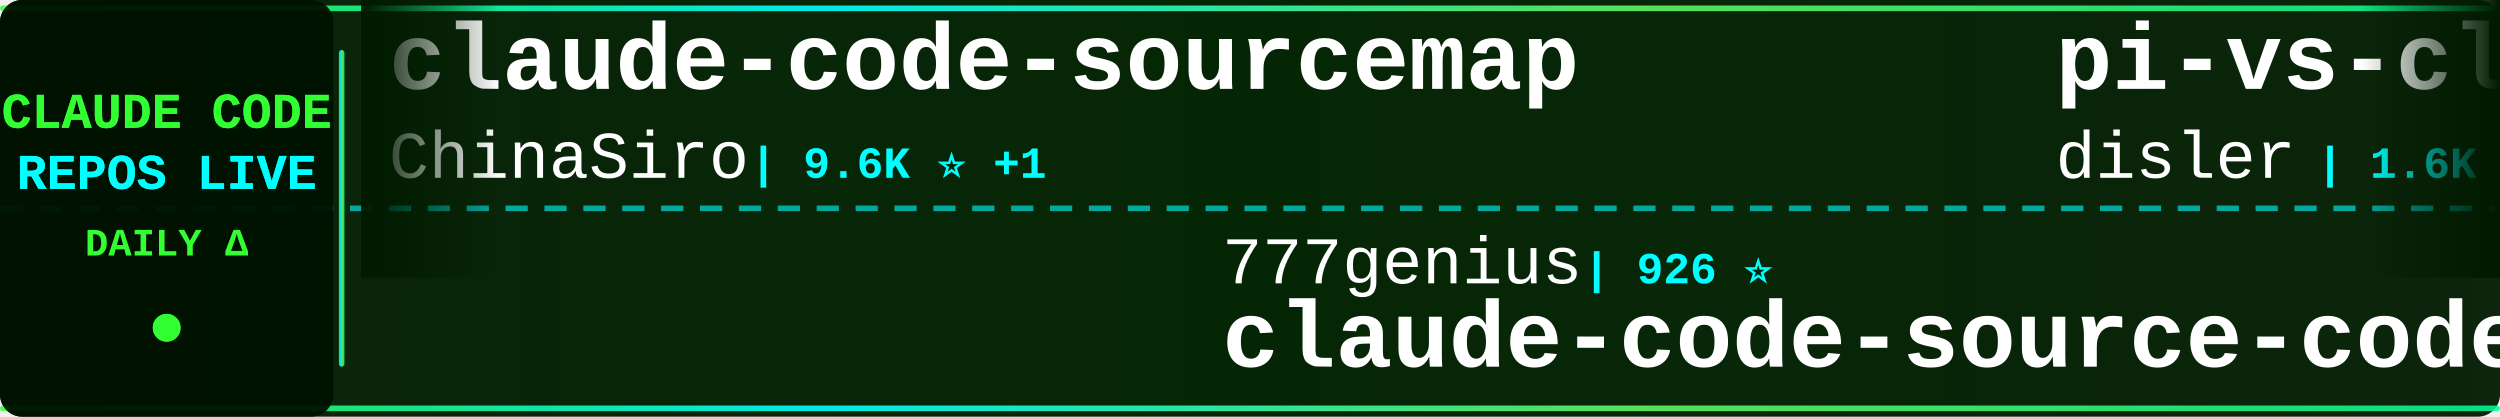
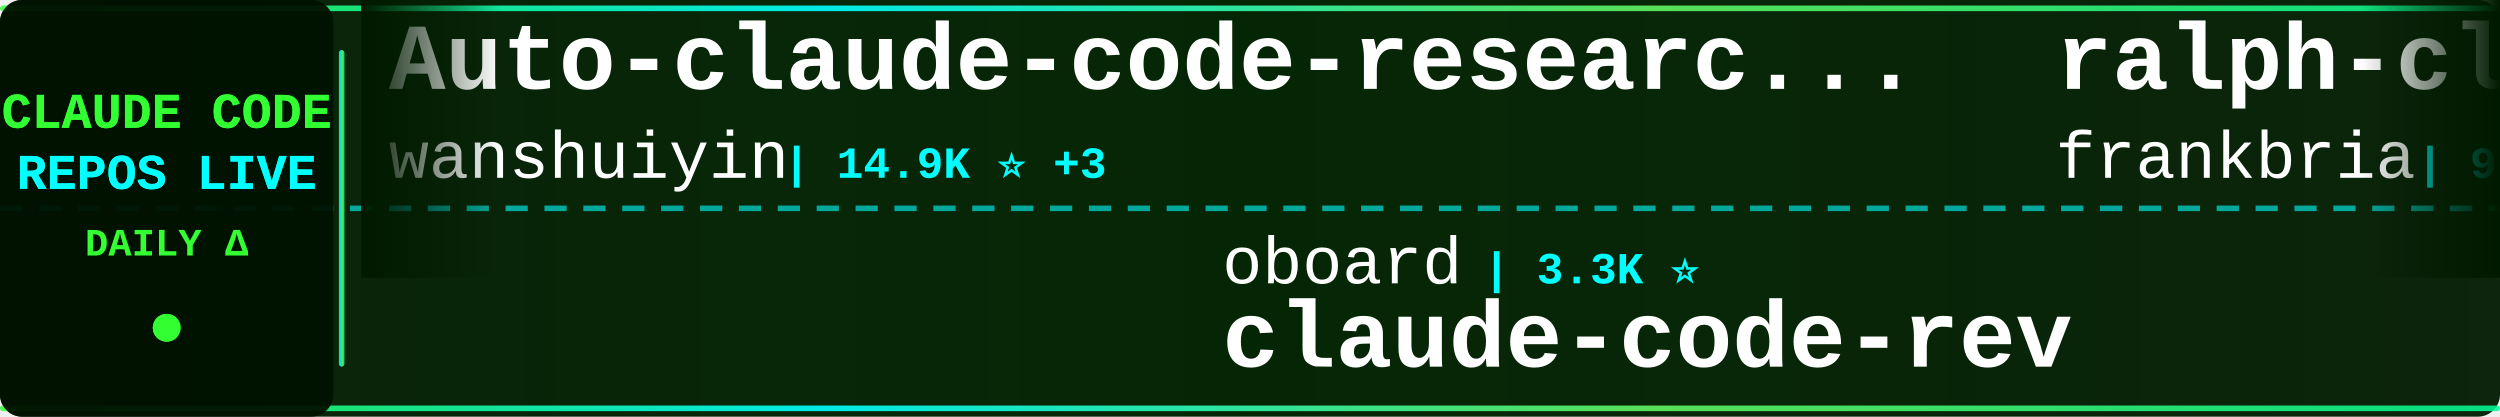
<svg xmlns="http://www.w3.org/2000/svg" width="900" height="150">
  <defs>
    <linearGradient id="tickerBg" x1="0%" y1="0%" x2="100%" y2="0%">
      <stop offset="0%" style="stop-color:#001a00;stop-opacity:0.95" />
      <stop offset="50%" style="stop-color:#002200;stop-opacity:0.98" />
      <stop offset="100%" style="stop-color:#001a00;stop-opacity:0.95" />
    </linearGradient>
    <linearGradient id="borderGrad" x1="0%" y1="0%" x2="100%" y2="0%">
      <stop offset="0%" style="stop-color:#33ff33;stop-opacity:0.85">
        <animate attributeName="stop-opacity" values="0.85;1;0.85" dur="2s" repeatCount="indefinite" />
      </stop>
      <stop offset="33%" style="stop-color:#00ffff;stop-opacity:0.9">
        <animate attributeName="stop-opacity" values="0.9;1;0.9" dur="2.2s" repeatCount="indefinite" />
      </stop>
      <stop offset="66%" style="stop-color:#66ff66;stop-opacity:0.85">
        <animate attributeName="stop-opacity" values="0.85;1;0.85" dur="1.8s" repeatCount="indefinite" />
      </stop>
      <stop offset="100%" style="stop-color:#00ff99;stop-opacity:0.85">
        <animate attributeName="stop-opacity" values="0.85;1;0.85" dur="2s" repeatCount="indefinite" />
      </stop>
    </linearGradient>
    <filter id="textGlow">
      <feGaussianBlur stdDeviation="0.1" result="coloredBlur" />
      <feMerge>
        <feMergeNode in="coloredBlur" />
        <feMergeNode in="SourceGraphic" />
      </feMerge>
    </filter>
    <filter id="metricGlow">
      <feGaussianBlur stdDeviation="0.2" result="coloredBlur" />
      <feMerge>
        <feMergeNode in="coloredBlur" />
        <feMergeNode in="SourceGraphic" />
      </feMerge>
    </filter>
    <linearGradient id="leftFade" x1="0%" y1="0%" x2="100%" y2="0%">
      <stop offset="0%" style="stop-color:#001a00;stop-opacity:1" />
      <stop offset="100%" style="stop-color:#001a00;stop-opacity:0" />
    </linearGradient>
    <linearGradient id="rightFade" x1="0%" y1="0%" x2="100%" y2="0%">
      <stop offset="0%" style="stop-color:#001a00;stop-opacity:0" />
      <stop offset="100%" style="stop-color:#001a00;stop-opacity:1" />
    </linearGradient>
  </defs>
  <rect width="900" height="150" fill="url(#tickerBg)" rx="8" />
  <rect x="0" y="2" width="900" height="2" fill="url(#borderGrad)" rx="1" />
  <rect x="0" y="146" width="900" height="2" fill="url(#borderGrad)" rx="1" />
  <line x1="0" y1="75" x2="900" y2="75" stroke="#00ffff" stroke-width="2" stroke-dasharray="8 6" opacity="0.6" />
  <rect x="0" y="0" width="120" height="150" fill="#001100" opacity="0.95" rx="8" />
  <text x="60" y="46" font-family="'Courier New', monospace" font-size="18" font-weight="bold" fill="#33ff33" text-anchor="middle" filter="url(#textGlow)">
    CLAUDE CODE
  </text>
  <text x="60" y="68" font-family="'Courier New', monospace" font-size="18" font-weight="bold" fill="#00ffff" text-anchor="middle" filter="url(#textGlow)">
    REPOS LIVE
  </text>
  <text x="60" y="92" font-family="'Courier New', monospace" font-size="14" font-weight="bold" fill="#33ff33" text-anchor="middle">
    DAILY Δ
  </text>
  <circle cx="60" cy="118" r="5" fill="#33ff33" filter="url(#metricGlow)">
    <animate attributeName="r" values="4;6;4" dur="1.5s" repeatCount="indefinite" />
    <animate attributeName="opacity" values="0.6;1;0.6" dur="1.5s" repeatCount="indefinite" />
  </circle>
  <rect x="122" y="18" width="2" height="114" fill="url(#borderGrad)" rx="1" />
  <clipPath id="tickerClip">
    <rect x="130" y="0" width="770" height="150" />
  </clipPath>
  <g clip-path="url(#tickerClip)">
    <g id="tickerItems">
      <animateTransform attributeName="transform" attributeType="XML" type="translate" from="0 0" to="-3000 0" dur="54s" repeatCount="indefinite" />
      <g transform="translate(0, 0)">
-         <text x="140" y="32" font-family="'Courier New', monospace" font-size="34" font-weight="bold" fill="#ffffff">claude-code-sourcemap</text>
-         <text x="140" y="64" font-family="'Courier New', monospace" font-size="24" font-weight="normal" fill="#ffffff" opacity="1.0">ChinaSiro</text>
-         <text x="270" y="64" font-family="'Courier New', monospace" font-size="16" font-weight="bold" fill="#00ffff"> | 9.6K ⭐ +1</text>
+         <text x="140" y="32" font-family="'Courier New', monospace" font-size="34" font-weight="bold" fill="#ffffff">Auto-claude-code-researc...</text>
+         <text x="140" y="64" font-family="'Courier New', monospace" font-size="24" font-weight="normal" fill="#ffffff" opacity="1.0">wanshuiyin</text>
+         <text x="282" y="64" font-family="'Courier New', monospace" font-size="16" font-weight="bold" fill="#00ffff"> | 14.9K ⭐ +3</text>
      </g>
      <g transform="translate(300, 0)">
-         <text x="140" y="102" font-family="'Courier New', monospace" font-size="24" font-weight="normal" fill="#ffffff" opacity="1.0">777genius</text>
-         <text x="270" y="102" font-family="'Courier New', monospace" font-size="16" font-weight="bold" fill="#00ffff"> | 926 ⭐</text>
-         <text x="140" y="132" font-family="'Courier New', monospace" font-size="34" font-weight="bold" fill="#ffffff">claude-code-source-code</text>
+         <text x="140" y="102" font-family="'Courier New', monospace" font-size="24" font-weight="normal" fill="#ffffff" opacity="1.0">oboard</text>
+         <text x="234" y="102" font-family="'Courier New', monospace" font-size="16" font-weight="bold" fill="#00ffff"> | 3.3K ⭐</text>
+         <text x="140" y="132" font-family="'Courier New', monospace" font-size="34" font-weight="bold" fill="#ffffff">claude-code-rev</text>
      </g>
      <g transform="translate(600, 0)">
-         <text x="140" y="32" font-family="'Courier New', monospace" font-size="34" font-weight="bold" fill="#ffffff">pi-vs-claude-code</text>
-         <text x="140" y="64" font-family="'Courier New', monospace" font-size="24" font-weight="normal" fill="#ffffff" opacity="1.0">disler</text>
-         <text x="234" y="64" font-family="'Courier New', monospace" font-size="16" font-weight="bold" fill="#00ffff"> | 1.6K ⭐</text>
+         <text x="140" y="32" font-family="'Courier New', monospace" font-size="34" font-weight="bold" fill="#ffffff">ralph-claude-code</text>
+         <text x="140" y="64" font-family="'Courier New', monospace" font-size="24" font-weight="normal" fill="#ffffff" opacity="1.0">frankbria</text>
+         <text x="270" y="64" font-family="'Courier New', monospace" font-size="16" font-weight="bold" fill="#00ffff"> | 9.6K ⭐</text>
      </g>
      <g transform="translate(900, 0)">
-         <text x="140" y="102" font-family="'Courier New', monospace" font-size="24" font-weight="normal" fill="#ffffff" opacity="1.0">jqueryscript</text>
-         <text x="306" y="102" font-family="'Courier New', monospace" font-size="16" font-weight="bold" fill="#00ffff"> | 501 ⭐ +1</text>
-         <text x="140" y="132" font-family="'Courier New', monospace" font-size="34" font-weight="bold" fill="#ffffff">awesome-claude-code</text>
+         <text x="140" y="102" font-family="'Courier New', monospace" font-size="24" font-weight="normal" fill="#ffffff" opacity="1.0">hangsman</text>
+         <text x="258" y="102" font-family="'Courier New', monospace" font-size="16" font-weight="bold" fill="#00ffff"> | 791 ⭐</text>
+         <text x="140" y="132" font-family="'Courier New', monospace" font-size="34" font-weight="bold" fill="#ffffff">claude-code-source</text>
      </g>
      <g transform="translate(1200, 0)">
-         <text x="140" y="32" font-family="'Courier New', monospace" font-size="34" font-weight="bold" fill="#ffffff">claude-code-analysis</text>
-         <text x="140" y="64" font-family="'Courier New', monospace" font-size="24" font-weight="normal" fill="#ffffff" opacity="1.0">liuup</text>
-         <text x="222" y="64" font-family="'Courier New', monospace" font-size="16" font-weight="bold" fill="#00ffff"> | 3.8K ⭐ +4</text>
+         <text x="140" y="32" font-family="'Courier New', monospace" font-size="34" font-weight="bold" fill="#ffffff">Dive-into-Claude-Code</text>
+         <text x="140" y="64" font-family="'Courier New', monospace" font-size="24" font-weight="normal" fill="#ffffff" opacity="1.0">VILA-Lab</text>
+         <text x="258" y="64" font-family="'Courier New', monospace" font-size="16" font-weight="bold" fill="#00ffff"> | 2.1K ⭐</text>
      </g>
      <g transform="translate(1500, 0)">
-         <text x="140" y="102" font-family="'Courier New', monospace" font-size="24" font-weight="normal" fill="#ffffff" opacity="1.0">WorldFlowAI</text>
-         <text x="294" y="102" font-family="'Courier New', monospace" font-size="16" font-weight="bold" fill="#00ffff"> | 1.4K ⭐ +3</text>
-         <text x="140" y="132" font-family="'Courier New', monospace" font-size="34" font-weight="bold" fill="#ffffff">everything-claude-code</text>
+         <text x="140" y="102" font-family="'Courier New', monospace" font-size="24" font-weight="normal" fill="#ffffff" opacity="1.0">ChrisWiles</text>
+         <text x="282" y="102" font-family="'Courier New', monospace" font-size="16" font-weight="bold" fill="#00ffff"> | 6.0K ⭐</text>
+         <text x="140" y="132" font-family="'Courier New', monospace" font-size="34" font-weight="bold" fill="#ffffff">claude-code-showcase</text>
      </g>
      <g transform="translate(1800, 0)">
-         <text x="140" y="32" font-family="'Courier New', monospace" font-size="34" font-weight="bold" fill="#ffffff">oh-my-claudecode</text>
-         <text x="140" y="64" font-family="'Courier New', monospace" font-size="24" font-weight="normal" fill="#ffffff" opacity="1.0">Yeachan-Heo</text>
-         <text x="294" y="64" font-family="'Courier New', monospace" font-size="16" font-weight="bold" fill="#00ffff"> | 38.6K ⭐ +8</text>
+         <text x="140" y="32" font-family="'Courier New', monospace" font-size="34" font-weight="bold" fill="#ffffff">Claude-Code</text>
+         <text x="140" y="64" font-family="'Courier New', monospace" font-size="24" font-weight="normal" fill="#ffffff" opacity="1.0">KPR111</text>
+         <text x="234" y="64" font-family="'Courier New', monospace" font-size="16" font-weight="bold" fill="#00ffff"> | 18 ⭐</text>
      </g>
      <g transform="translate(2100, 0)">
-         <text x="140" y="102" font-family="'Courier New', monospace" font-size="24" font-weight="normal" fill="#ffffff" opacity="1.0">wanshuiyin</text>
-         <text x="282" y="102" font-family="'Courier New', monospace" font-size="16" font-weight="bold" fill="#00ffff"> | 14.9K ⭐ +6</text>
-         <text x="140" y="132" font-family="'Courier New', monospace" font-size="34" font-weight="bold" fill="#ffffff">Auto-claude-code-researc...</text>
+         <text x="140" y="102" font-family="'Courier New', monospace" font-size="24" font-weight="normal" fill="#ffffff" opacity="1.0">anthropics</text>
+         <text x="282" y="102" font-family="'Courier New', monospace" font-size="16" font-weight="bold" fill="#00ffff"> | 949 ⭐</text>
+         <text x="140" y="132" font-family="'Courier New', monospace" font-size="34" font-weight="bold" fill="#ffffff">claude-code-base-action</text>
      </g>
      <g transform="translate(2400, 0)">
-         <text x="140" y="32" font-family="'Courier New', monospace" font-size="34" font-weight="bold" fill="#ffffff">claude-code-settings</text>
-         <text x="140" y="64" font-family="'Courier New', monospace" font-size="24" font-weight="normal" fill="#ffffff" opacity="1.0">feiskyer</text>
-         <text x="258" y="64" font-family="'Courier New', monospace" font-size="16" font-weight="bold" fill="#00ffff"> | 1.6K ⭐</text>
+         <text x="140" y="32" font-family="'Courier New', monospace" font-size="34" font-weight="bold" fill="#ffffff">Claude-Code-Game-Studios</text>
+         <text x="140" y="64" font-family="'Courier New', monospace" font-size="24" font-weight="normal" fill="#ffffff" opacity="1.0">Donchitos</text>
+         <text x="270" y="64" font-family="'Courier New', monospace" font-size="16" font-weight="bold" fill="#00ffff"> | 24.1K ⭐ +6</text>
      </g>
      <g transform="translate(2700, 0)">
-         <text x="140" y="102" font-family="'Courier New', monospace" font-size="24" font-weight="normal" fill="#ffffff" opacity="1.0">pengchengneo</text>
-         <text x="306" y="102" font-family="'Courier New', monospace" font-size="16" font-weight="bold" fill="#00ffff"> | 1.7K ⭐</text>
-         <text x="140" y="132" font-family="'Courier New', monospace" font-size="34" font-weight="bold" fill="#ffffff">Claude-Code</text>
+         <text x="140" y="102" font-family="'Courier New', monospace" font-size="24" font-weight="normal" fill="#ffffff" opacity="1.0">anthropics</text>
+         <text x="282" y="102" font-family="'Courier New', monospace" font-size="16" font-weight="bold" fill="#00ffff"> | 8.7K ⭐ +1</text>
+         <text x="140" y="132" font-family="'Courier New', monospace" font-size="34" font-weight="bold" fill="#ffffff">claude-code-action</text>
      </g>
      <g transform="translate(3000, 0)">
-         <text x="140" y="32" font-family="'Courier New', monospace" font-size="34" font-weight="bold" fill="#ffffff">claude-code-sourcemap</text>
-         <text x="140" y="64" font-family="'Courier New', monospace" font-size="24" font-weight="normal" fill="#ffffff" opacity="1.0">ChinaSiro</text>
-         <text x="270" y="64" font-family="'Courier New', monospace" font-size="16" font-weight="bold" fill="#00ffff"> | 9.6K ⭐ +1</text>
+         <text x="140" y="32" font-family="'Courier New', monospace" font-size="34" font-weight="bold" fill="#ffffff">Auto-claude-code-researc...</text>
+         <text x="140" y="64" font-family="'Courier New', monospace" font-size="24" font-weight="normal" fill="#ffffff" opacity="1.0">wanshuiyin</text>
+         <text x="282" y="64" font-family="'Courier New', monospace" font-size="16" font-weight="bold" fill="#00ffff"> | 14.9K ⭐ +3</text>
      </g>
      <g transform="translate(3300, 0)">
-         <text x="140" y="102" font-family="'Courier New', monospace" font-size="24" font-weight="normal" fill="#ffffff" opacity="1.0">777genius</text>
-         <text x="270" y="102" font-family="'Courier New', monospace" font-size="16" font-weight="bold" fill="#00ffff"> | 926 ⭐</text>
-         <text x="140" y="132" font-family="'Courier New', monospace" font-size="34" font-weight="bold" fill="#ffffff">claude-code-source-code</text>
+         <text x="140" y="102" font-family="'Courier New', monospace" font-size="24" font-weight="normal" fill="#ffffff" opacity="1.0">oboard</text>
+         <text x="234" y="102" font-family="'Courier New', monospace" font-size="16" font-weight="bold" fill="#00ffff"> | 3.3K ⭐</text>
+         <text x="140" y="132" font-family="'Courier New', monospace" font-size="34" font-weight="bold" fill="#ffffff">claude-code-rev</text>
      </g>
      <g transform="translate(3600, 0)">
-         <text x="140" y="32" font-family="'Courier New', monospace" font-size="34" font-weight="bold" fill="#ffffff">pi-vs-claude-code</text>
-         <text x="140" y="64" font-family="'Courier New', monospace" font-size="24" font-weight="normal" fill="#ffffff" opacity="1.0">disler</text>
-         <text x="234" y="64" font-family="'Courier New', monospace" font-size="16" font-weight="bold" fill="#00ffff"> | 1.6K ⭐</text>
+         <text x="140" y="32" font-family="'Courier New', monospace" font-size="34" font-weight="bold" fill="#ffffff">ralph-claude-code</text>
+         <text x="140" y="64" font-family="'Courier New', monospace" font-size="24" font-weight="normal" fill="#ffffff" opacity="1.0">frankbria</text>
+         <text x="270" y="64" font-family="'Courier New', monospace" font-size="16" font-weight="bold" fill="#00ffff"> | 9.6K ⭐</text>
      </g>
      <g transform="translate(3900, 0)">
-         <text x="140" y="102" font-family="'Courier New', monospace" font-size="24" font-weight="normal" fill="#ffffff" opacity="1.0">jqueryscript</text>
-         <text x="306" y="102" font-family="'Courier New', monospace" font-size="16" font-weight="bold" fill="#00ffff"> | 501 ⭐ +1</text>
-         <text x="140" y="132" font-family="'Courier New', monospace" font-size="34" font-weight="bold" fill="#ffffff">awesome-claude-code</text>
+         <text x="140" y="102" font-family="'Courier New', monospace" font-size="24" font-weight="normal" fill="#ffffff" opacity="1.0">hangsman</text>
+         <text x="258" y="102" font-family="'Courier New', monospace" font-size="16" font-weight="bold" fill="#00ffff"> | 791 ⭐</text>
+         <text x="140" y="132" font-family="'Courier New', monospace" font-size="34" font-weight="bold" fill="#ffffff">claude-code-source</text>
      </g>
    </g>
  </g>
  <rect x="130" y="0" width="50" height="100" fill="url(#leftFade)" />
  <rect x="850" y="0" width="50" height="100" fill="url(#rightFade)" />
</svg>
